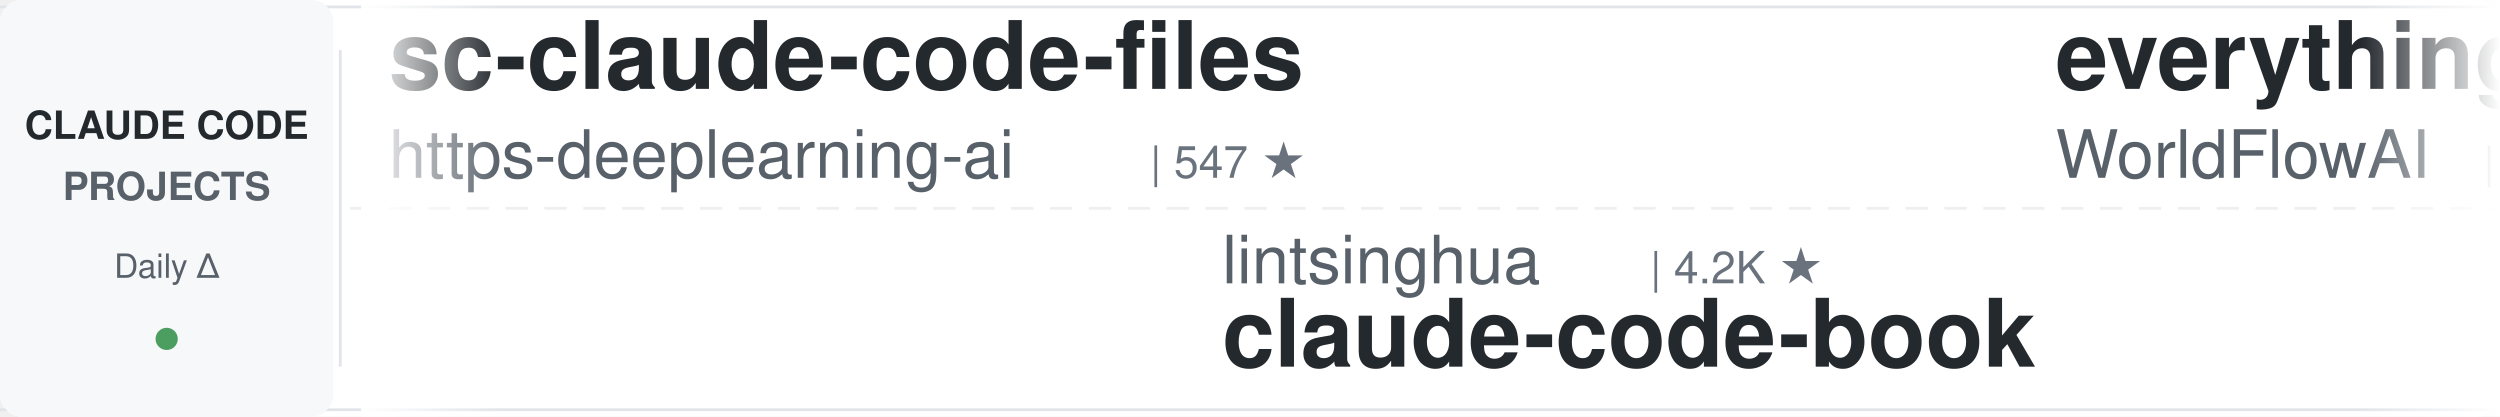
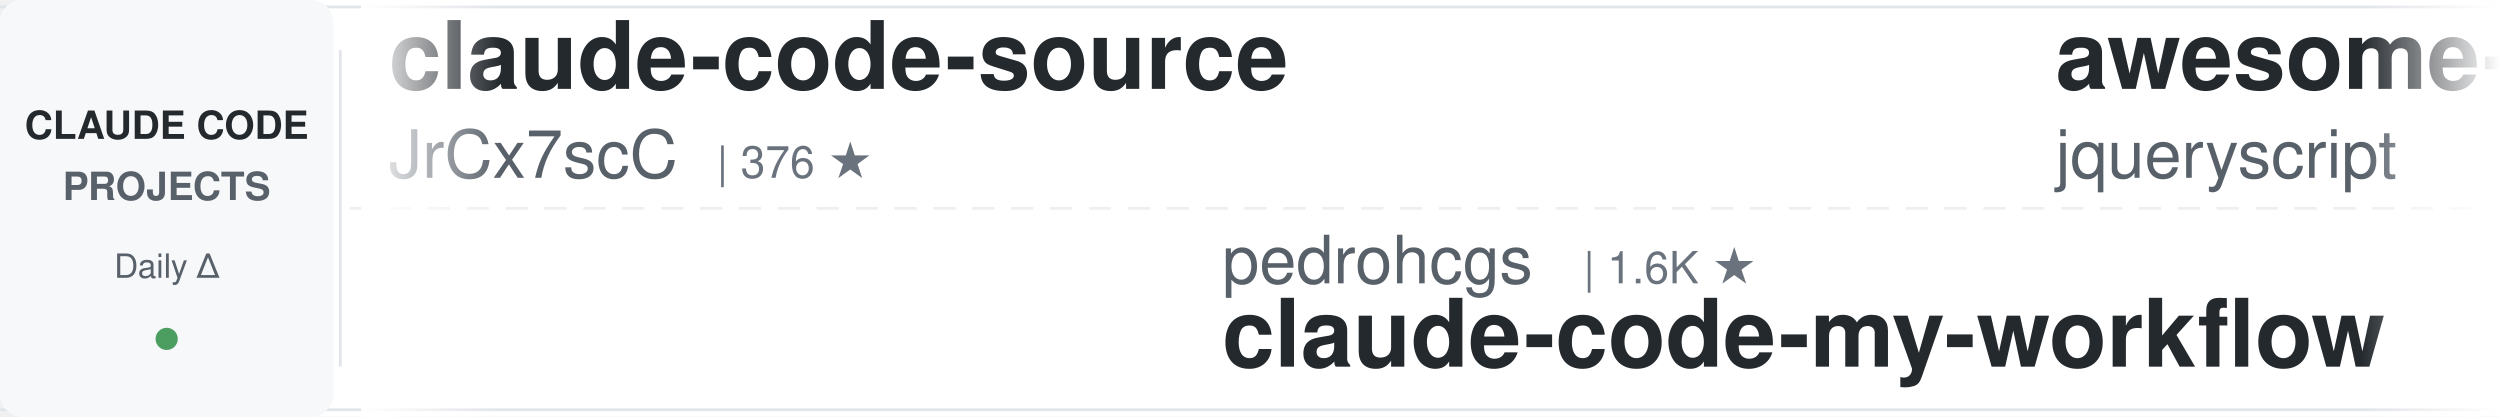
<svg xmlns="http://www.w3.org/2000/svg" width="900" height="150">
  <defs>
    <linearGradient id="leftFade" x1="0%" y1="0%" x2="100%" y2="0%">
      <stop offset="0%" style="stop-color:#ffffff;stop-opacity:1" />
      <stop offset="100%" style="stop-color:#ffffff;stop-opacity:0" />
    </linearGradient>
    <linearGradient id="rightFade" x1="0%" y1="0%" x2="100%" y2="0%">
      <stop offset="0%" style="stop-color:#ffffff;stop-opacity:0" />
      <stop offset="100%" style="stop-color:#ffffff;stop-opacity:1" />
    </linearGradient>
  </defs>
  <rect width="900" height="150" fill="#ffffff" rx="8" />
  <rect x="0" y="2" width="900" height="1" fill="#e1e4e8" />
  <rect x="0" y="147" width="900" height="1" fill="#e1e4e8" />
  <line x1="0" y1="75" x2="900" y2="75" stroke="#e1e4e8" stroke-width="1" stroke-dasharray="8 6" opacity="0.6" />
  <rect x="0" y="0" width="120" height="150" fill="#f6f8fa" rx="8" />
  <text x="60" y="50" font-family="-apple-system, BlinkMacSystemFont, 'Segoe UI', Helvetica, Arial, sans-serif" font-size="14" font-weight="600" fill="#24292e" text-anchor="middle">CLAUDE CODE</text>
  <text x="60" y="72" font-family="-apple-system, BlinkMacSystemFont, 'Segoe UI', Helvetica, Arial, sans-serif" font-size="14" font-weight="600" fill="#586069" text-anchor="middle">PROJECTS</text>
  <text x="60" y="100" font-family="-apple-system, BlinkMacSystemFont, 'Segoe UI', Helvetica, Arial, sans-serif" font-size="12" font-weight="500" fill="#586069" text-anchor="middle">Daily Δ</text>
  <circle cx="60" cy="122" r="4" fill="#22863a" opacity="0.8" />
  <rect x="122" y="18" width="1" height="114" fill="#e1e4e8" />
  <clipPath id="tickerClip">
    <rect x="130" y="0" width="770" height="150" />
  </clipPath>
  <g clip-path="url(#tickerClip)">
    <g id="tickerItems">
      <animateTransform attributeName="transform" attributeType="XML" type="translate" from="0 0" to="-3000 0" dur="54s" repeatCount="indefinite" />
      <g transform="translate(0, 0)">
-         <text x="140" y="32" font-family="-apple-system, BlinkMacSystemFont, 'Segoe UI', Helvetica, Arial, sans-serif" font-size="34" font-weight="600" fill="#24292e">sc-claude-code-files</text>
-         <text x="140" y="64" font-family="-apple-system, BlinkMacSystemFont, 'Segoe UI', Helvetica, Arial, sans-serif" font-size="24" font-weight="400" fill="#586069">https-deeplearning-ai</text>
-         <text x="414" y="64" font-family="-apple-system, BlinkMacSystemFont, 'Segoe UI', Helvetica, Arial, sans-serif" font-size="16" font-weight="500" fill="#6a737d">| 547 ★</text>
+         <text x="140" y="32" font-family="-apple-system, BlinkMacSystemFont, 'Segoe UI', Helvetica, Arial, sans-serif" font-size="34" font-weight="600" fill="#24292e">claude-code-source</text>
+         <text x="140" y="64" font-family="-apple-system, BlinkMacSystemFont, 'Segoe UI', Helvetica, Arial, sans-serif" font-size="24" font-weight="400" fill="#586069">JrCx7scC</text>
+         <text x="258" y="64" font-family="-apple-system, BlinkMacSystemFont, 'Segoe UI', Helvetica, Arial, sans-serif" font-size="16" font-weight="500" fill="#6a737d">| 376 ★</text>
      </g>
      <g transform="translate(300, 0)">
-         <text x="140" y="102" font-family="-apple-system, BlinkMacSystemFont, 'Segoe UI', Helvetica, Arial, sans-serif" font-size="24" font-weight="400" fill="#586069">lintsinghua</text>
-         <text x="294" y="102" font-family="-apple-system, BlinkMacSystemFont, 'Segoe UI', Helvetica, Arial, sans-serif" font-size="16" font-weight="500" fill="#6a737d">| 4.2K ★</text>
-         <text x="140" y="132" font-family="-apple-system, BlinkMacSystemFont, 'Segoe UI', Helvetica, Arial, sans-serif" font-size="34" font-weight="600" fill="#24292e">claude-code-book</text>
+         <text x="140" y="102" font-family="-apple-system, BlinkMacSystemFont, 'Segoe UI', Helvetica, Arial, sans-serif" font-size="24" font-weight="400" fill="#586069">pedrohcgs</text>
+         <text x="270" y="102" font-family="-apple-system, BlinkMacSystemFont, 'Segoe UI', Helvetica, Arial, sans-serif" font-size="16" font-weight="500" fill="#6a737d">| 1.6K ★</text>
+         <text x="140" y="132" font-family="-apple-system, BlinkMacSystemFont, 'Segoe UI', Helvetica, Arial, sans-serif" font-size="34" font-weight="600" fill="#24292e">claude-code-my-workflow</text>
      </g>
      <g transform="translate(600, 0)">
-         <text x="140" y="32" font-family="-apple-system, BlinkMacSystemFont, 'Segoe UI', Helvetica, Arial, sans-serif" font-size="34" font-weight="600" fill="#24292e">everything-claude-code</text>
-         <text x="140" y="64" font-family="-apple-system, BlinkMacSystemFont, 'Segoe UI', Helvetica, Arial, sans-serif" font-size="24" font-weight="400" fill="#586069">WorldFlowAI</text>
-         <text x="294" y="64" font-family="-apple-system, BlinkMacSystemFont, 'Segoe UI', Helvetica, Arial, sans-serif" font-size="16" font-weight="500" fill="#6a737d">| 2.7K ★</text>
+         <text x="140" y="32" font-family="-apple-system, BlinkMacSystemFont, 'Segoe UI', Helvetica, Arial, sans-serif" font-size="34" font-weight="600" fill="#24292e">awesome-claude-code</text>
+         <text x="140" y="64" font-family="-apple-system, BlinkMacSystemFont, 'Segoe UI', Helvetica, Arial, sans-serif" font-size="24" font-weight="400" fill="#586069">jqueryscript</text>
+         <text x="306" y="64" font-family="-apple-system, BlinkMacSystemFont, 'Segoe UI', Helvetica, Arial, sans-serif" font-size="16" font-weight="500" fill="#6a737d">| 510 ★</text>
      </g>
      <g transform="translate(900, 0)">
-         <text x="140" y="102" font-family="-apple-system, BlinkMacSystemFont, 'Segoe UI', Helvetica, Arial, sans-serif" font-size="24" font-weight="400" fill="#586069">lorryjovens-hub</text>
-         <text x="342" y="102" font-family="-apple-system, BlinkMacSystemFont, 'Segoe UI', Helvetica, Arial, sans-serif" font-size="16" font-weight="500" fill="#6a737d">| 1.7K ★</text>
-         <text x="140" y="132" font-family="-apple-system, BlinkMacSystemFont, 'Segoe UI', Helvetica, Arial, sans-serif" font-size="34" font-weight="600" fill="#24292e">claude-code-rust</text>
+         <text x="140" y="102" font-family="-apple-system, BlinkMacSystemFont, 'Segoe UI', Helvetica, Arial, sans-serif" font-size="24" font-weight="400" fill="#586069">anthropics</text>
+         <text x="282" y="102" font-family="-apple-system, BlinkMacSystemFont, 'Segoe UI', Helvetica, Arial, sans-serif" font-size="16" font-weight="500" fill="#6a737d">| 974 ★</text>
+         <text x="140" y="132" font-family="-apple-system, BlinkMacSystemFont, 'Segoe UI', Helvetica, Arial, sans-serif" font-size="34" font-weight="600" fill="#24292e">claude-code-base-action</text>
      </g>
      <g transform="translate(1200, 0)">
-         <text x="140" y="32" font-family="-apple-system, BlinkMacSystemFont, 'Segoe UI', Helvetica, Arial, sans-serif" font-size="34" font-weight="600" fill="#24292e">claude-code-guide</text>
-         <text x="140" y="64" font-family="-apple-system, BlinkMacSystemFont, 'Segoe UI', Helvetica, Arial, sans-serif" font-size="24" font-weight="400" fill="#586069">Cranot</text>
-         <text x="234" y="64" font-family="-apple-system, BlinkMacSystemFont, 'Segoe UI', Helvetica, Arial, sans-serif" font-size="16" font-weight="500" fill="#6a737d">| 2.9K ★</text>
+         <text x="140" y="32" font-family="-apple-system, BlinkMacSystemFont, 'Segoe UI', Helvetica, Arial, sans-serif" font-size="34" font-weight="600" fill="#24292e">claude-code-spec-workflo...</text>
+         <text x="140" y="64" font-family="-apple-system, BlinkMacSystemFont, 'Segoe UI', Helvetica, Arial, sans-serif" font-size="24" font-weight="400" fill="#586069">Pimzino</text>
+         <text x="246" y="64" font-family="-apple-system, BlinkMacSystemFont, 'Segoe UI', Helvetica, Arial, sans-serif" font-size="16" font-weight="500" fill="#6a737d">| 3.9K ★</text>
      </g>
      <g transform="translate(1500, 0)">
-         <text x="140" y="102" font-family="-apple-system, BlinkMacSystemFont, 'Segoe UI', Helvetica, Arial, sans-serif" font-size="24" font-weight="400" fill="#586069">RichardAtCT</text>
-         <text x="294" y="102" font-family="-apple-system, BlinkMacSystemFont, 'Segoe UI', Helvetica, Arial, sans-serif" font-size="16" font-weight="500" fill="#6a737d">| 2.8K ★</text>
-         <text x="140" y="132" font-family="-apple-system, BlinkMacSystemFont, 'Segoe UI', Helvetica, Arial, sans-serif" font-size="34" font-weight="600" fill="#24292e">claude-code-telegram</text>
+         <text x="140" y="102" font-family="-apple-system, BlinkMacSystemFont, 'Segoe UI', Helvetica, Arial, sans-serif" font-size="24" font-weight="400" fill="#586069">AprilNEA</text>
+         <text x="258" y="102" font-family="-apple-system, BlinkMacSystemFont, 'Segoe UI', Helvetica, Arial, sans-serif" font-size="16" font-weight="500" fill="#6a737d">| 391 ★</text>
+         <text x="140" y="132" font-family="-apple-system, BlinkMacSystemFont, 'Segoe UI', Helvetica, Arial, sans-serif" font-size="34" font-weight="600" fill="#24292e">claude-code-source</text>
      </g>
      <g transform="translate(1800, 0)">
-         <text x="140" y="32" font-family="-apple-system, BlinkMacSystemFont, 'Segoe UI', Helvetica, Arial, sans-serif" font-size="34" font-weight="600" fill="#24292e">claude-code-from-source</text>
-         <text x="140" y="64" font-family="-apple-system, BlinkMacSystemFont, 'Segoe UI', Helvetica, Arial, sans-serif" font-size="24" font-weight="400" fill="#586069">alejandrobalderas</text>
-         <text x="366" y="64" font-family="-apple-system, BlinkMacSystemFont, 'Segoe UI', Helvetica, Arial, sans-serif" font-size="16" font-weight="500" fill="#6a737d">| 2.8K ★</text>
+         <text x="140" y="32" font-family="-apple-system, BlinkMacSystemFont, 'Segoe UI', Helvetica, Arial, sans-serif" font-size="34" font-weight="600" fill="#24292e">claude-code-tudou</text>
+         <text x="140" y="64" font-family="-apple-system, BlinkMacSystemFont, 'Segoe UI', Helvetica, Arial, sans-serif" font-size="24" font-weight="400" fill="#586069">AICoderTudou</text>
+         <text x="306" y="64" font-family="-apple-system, BlinkMacSystemFont, 'Segoe UI', Helvetica, Arial, sans-serif" font-size="16" font-weight="500" fill="#6a737d">| 495 ★</text>
      </g>
      <g transform="translate(2100, 0)">
-         <text x="140" y="102" font-family="-apple-system, BlinkMacSystemFont, 'Segoe UI', Helvetica, Arial, sans-serif" font-size="24" font-weight="400" fill="#586069">Windy3f3f3f3f</text>
-         <text x="318" y="102" font-family="-apple-system, BlinkMacSystemFont, 'Segoe UI', Helvetica, Arial, sans-serif" font-size="16" font-weight="500" fill="#6a737d">| 3.6K ★</text>
-         <text x="140" y="132" font-family="-apple-system, BlinkMacSystemFont, 'Segoe UI', Helvetica, Arial, sans-serif" font-size="34" font-weight="600" fill="#24292e">how-claude-code-works</text>
+         <text x="140" y="102" font-family="-apple-system, BlinkMacSystemFont, 'Segoe UI', Helvetica, Arial, sans-serif" font-size="24" font-weight="400" fill="#586069">oboard</text>
+         <text x="234" y="102" font-family="-apple-system, BlinkMacSystemFont, 'Segoe UI', Helvetica, Arial, sans-serif" font-size="16" font-weight="500" fill="#6a737d">| 3.3K ★</text>
+         <text x="140" y="132" font-family="-apple-system, BlinkMacSystemFont, 'Segoe UI', Helvetica, Arial, sans-serif" font-size="34" font-weight="600" fill="#24292e">claude-code-rev</text>
      </g>
      <g transform="translate(2400, 0)">
-         <text x="140" y="32" font-family="-apple-system, BlinkMacSystemFont, 'Segoe UI', Helvetica, Arial, sans-serif" font-size="34" font-weight="600" fill="#24292e">claude-code-cli</text>
-         <text x="140" y="64" font-family="-apple-system, BlinkMacSystemFont, 'Segoe UI', Helvetica, Arial, sans-serif" font-size="24" font-weight="400" fill="#586069">huangserva</text>
-         <text x="282" y="64" font-family="-apple-system, BlinkMacSystemFont, 'Segoe UI', Helvetica, Arial, sans-serif" font-size="16" font-weight="500" fill="#6a737d">| 627 ★</text>
+         <text x="140" y="32" font-family="-apple-system, BlinkMacSystemFont, 'Segoe UI', Helvetica, Arial, sans-serif" font-size="34" font-weight="600" fill="#24292e">claude-code-workflows</text>
+         <text x="140" y="64" font-family="-apple-system, BlinkMacSystemFont, 'Segoe UI', Helvetica, Arial, sans-serif" font-size="24" font-weight="400" fill="#586069">OneRedOak</text>
+         <text x="270" y="64" font-family="-apple-system, BlinkMacSystemFont, 'Segoe UI', Helvetica, Arial, sans-serif" font-size="16" font-weight="500" fill="#6a737d">| 3.9K ★</text>
      </g>
      <g transform="translate(2700, 0)">
-         <text x="140" y="102" font-family="-apple-system, BlinkMacSystemFont, 'Segoe UI', Helvetica, Arial, sans-serif" font-size="24" font-weight="400" fill="#586069">diet103</text>
-         <text x="246" y="102" font-family="-apple-system, BlinkMacSystemFont, 'Segoe UI', Helvetica, Arial, sans-serif" font-size="16" font-weight="500" fill="#6a737d">| 10.0K ★</text>
-         <text x="140" y="132" font-family="-apple-system, BlinkMacSystemFont, 'Segoe UI', Helvetica, Arial, sans-serif" font-size="34" font-weight="600" fill="#24292e">claude-code-infrastructu...</text>
+         <text x="140" y="102" font-family="-apple-system, BlinkMacSystemFont, 'Segoe UI', Helvetica, Arial, sans-serif" font-size="24" font-weight="400" fill="#586069">hangsman</text>
+         <text x="258" y="102" font-family="-apple-system, BlinkMacSystemFont, 'Segoe UI', Helvetica, Arial, sans-serif" font-size="16" font-weight="500" fill="#6a737d">| 794 ★</text>
+         <text x="140" y="132" font-family="-apple-system, BlinkMacSystemFont, 'Segoe UI', Helvetica, Arial, sans-serif" font-size="34" font-weight="600" fill="#24292e">claude-code-source</text>
      </g>
      <g transform="translate(3000, 0)">
-         <text x="140" y="32" font-family="-apple-system, BlinkMacSystemFont, 'Segoe UI', Helvetica, Arial, sans-serif" font-size="34" font-weight="600" fill="#24292e">sc-claude-code-files</text>
-         <text x="140" y="64" font-family="-apple-system, BlinkMacSystemFont, 'Segoe UI', Helvetica, Arial, sans-serif" font-size="24" font-weight="400" fill="#586069">https-deeplearning-ai</text>
-         <text x="414" y="64" font-family="-apple-system, BlinkMacSystemFont, 'Segoe UI', Helvetica, Arial, sans-serif" font-size="16" font-weight="500" fill="#6a737d">| 547 ★</text>
+         <text x="140" y="32" font-family="-apple-system, BlinkMacSystemFont, 'Segoe UI', Helvetica, Arial, sans-serif" font-size="34" font-weight="600" fill="#24292e">claude-code-source</text>
+         <text x="140" y="64" font-family="-apple-system, BlinkMacSystemFont, 'Segoe UI', Helvetica, Arial, sans-serif" font-size="24" font-weight="400" fill="#586069">JrCx7scC</text>
+         <text x="258" y="64" font-family="-apple-system, BlinkMacSystemFont, 'Segoe UI', Helvetica, Arial, sans-serif" font-size="16" font-weight="500" fill="#6a737d">| 376 ★</text>
      </g>
      <g transform="translate(3300, 0)">
-         <text x="140" y="102" font-family="-apple-system, BlinkMacSystemFont, 'Segoe UI', Helvetica, Arial, sans-serif" font-size="24" font-weight="400" fill="#586069">lintsinghua</text>
-         <text x="294" y="102" font-family="-apple-system, BlinkMacSystemFont, 'Segoe UI', Helvetica, Arial, sans-serif" font-size="16" font-weight="500" fill="#6a737d">| 4.2K ★</text>
-         <text x="140" y="132" font-family="-apple-system, BlinkMacSystemFont, 'Segoe UI', Helvetica, Arial, sans-serif" font-size="34" font-weight="600" fill="#24292e">claude-code-book</text>
+         <text x="140" y="102" font-family="-apple-system, BlinkMacSystemFont, 'Segoe UI', Helvetica, Arial, sans-serif" font-size="24" font-weight="400" fill="#586069">pedrohcgs</text>
+         <text x="270" y="102" font-family="-apple-system, BlinkMacSystemFont, 'Segoe UI', Helvetica, Arial, sans-serif" font-size="16" font-weight="500" fill="#6a737d">| 1.6K ★</text>
+         <text x="140" y="132" font-family="-apple-system, BlinkMacSystemFont, 'Segoe UI', Helvetica, Arial, sans-serif" font-size="34" font-weight="600" fill="#24292e">claude-code-my-workflow</text>
      </g>
      <g transform="translate(3600, 0)">
-         <text x="140" y="32" font-family="-apple-system, BlinkMacSystemFont, 'Segoe UI', Helvetica, Arial, sans-serif" font-size="34" font-weight="600" fill="#24292e">everything-claude-code</text>
-         <text x="140" y="64" font-family="-apple-system, BlinkMacSystemFont, 'Segoe UI', Helvetica, Arial, sans-serif" font-size="24" font-weight="400" fill="#586069">WorldFlowAI</text>
-         <text x="294" y="64" font-family="-apple-system, BlinkMacSystemFont, 'Segoe UI', Helvetica, Arial, sans-serif" font-size="16" font-weight="500" fill="#6a737d">| 2.7K ★</text>
+         <text x="140" y="32" font-family="-apple-system, BlinkMacSystemFont, 'Segoe UI', Helvetica, Arial, sans-serif" font-size="34" font-weight="600" fill="#24292e">awesome-claude-code</text>
+         <text x="140" y="64" font-family="-apple-system, BlinkMacSystemFont, 'Segoe UI', Helvetica, Arial, sans-serif" font-size="24" font-weight="400" fill="#586069">jqueryscript</text>
+         <text x="306" y="64" font-family="-apple-system, BlinkMacSystemFont, 'Segoe UI', Helvetica, Arial, sans-serif" font-size="16" font-weight="500" fill="#6a737d">| 510 ★</text>
      </g>
      <g transform="translate(3900, 0)">
-         <text x="140" y="102" font-family="-apple-system, BlinkMacSystemFont, 'Segoe UI', Helvetica, Arial, sans-serif" font-size="24" font-weight="400" fill="#586069">lorryjovens-hub</text>
-         <text x="342" y="102" font-family="-apple-system, BlinkMacSystemFont, 'Segoe UI', Helvetica, Arial, sans-serif" font-size="16" font-weight="500" fill="#6a737d">| 1.7K ★</text>
-         <text x="140" y="132" font-family="-apple-system, BlinkMacSystemFont, 'Segoe UI', Helvetica, Arial, sans-serif" font-size="34" font-weight="600" fill="#24292e">claude-code-rust</text>
+         <text x="140" y="102" font-family="-apple-system, BlinkMacSystemFont, 'Segoe UI', Helvetica, Arial, sans-serif" font-size="24" font-weight="400" fill="#586069">anthropics</text>
+         <text x="282" y="102" font-family="-apple-system, BlinkMacSystemFont, 'Segoe UI', Helvetica, Arial, sans-serif" font-size="16" font-weight="500" fill="#6a737d">| 974 ★</text>
+         <text x="140" y="132" font-family="-apple-system, BlinkMacSystemFont, 'Segoe UI', Helvetica, Arial, sans-serif" font-size="34" font-weight="600" fill="#24292e">claude-code-base-action</text>
      </g>
    </g>
  </g>
  <rect x="130" y="0" width="50" height="150" fill="url(#leftFade)" />
  <rect x="850" y="0" width="50" height="150" fill="url(#rightFade)" />
</svg>
